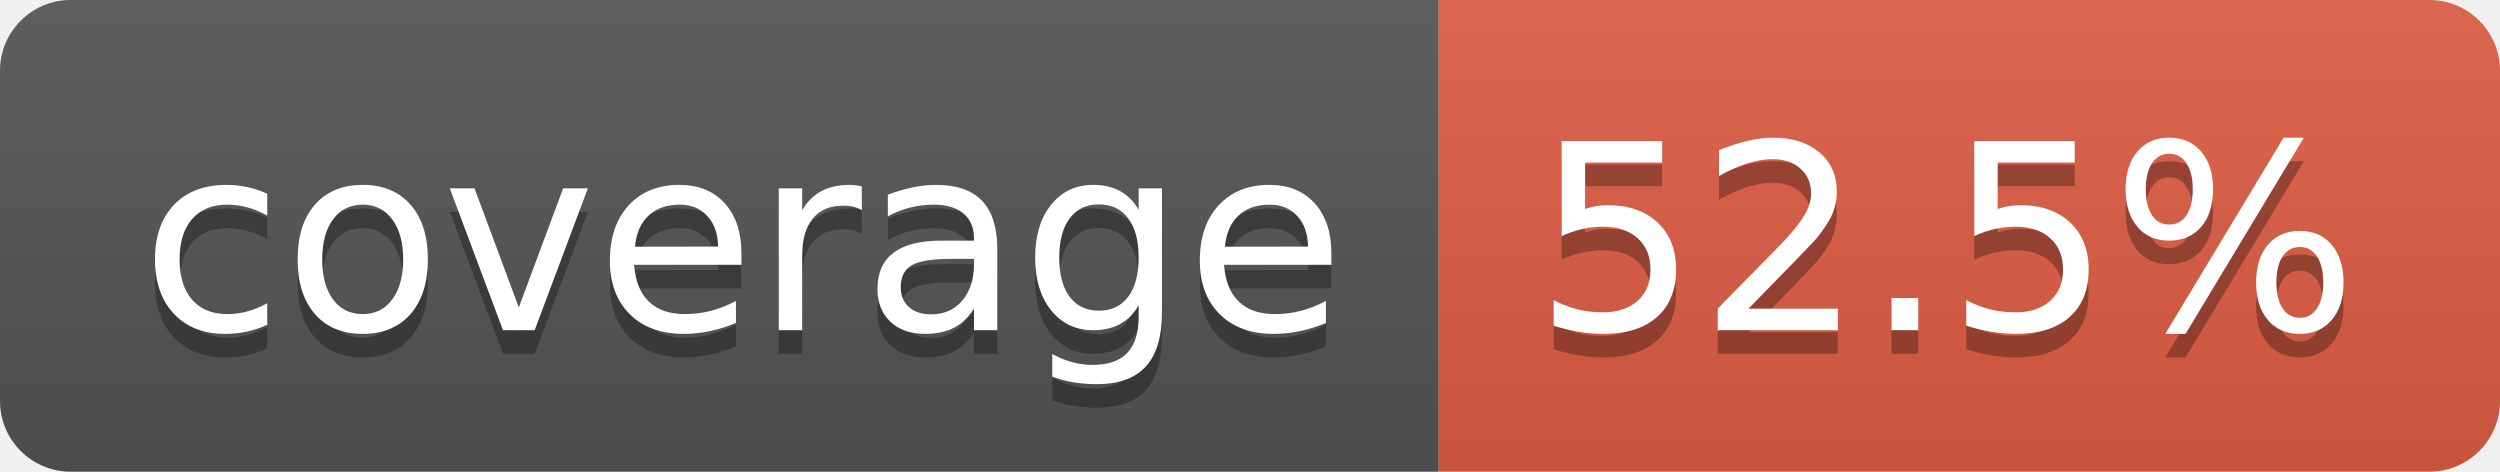
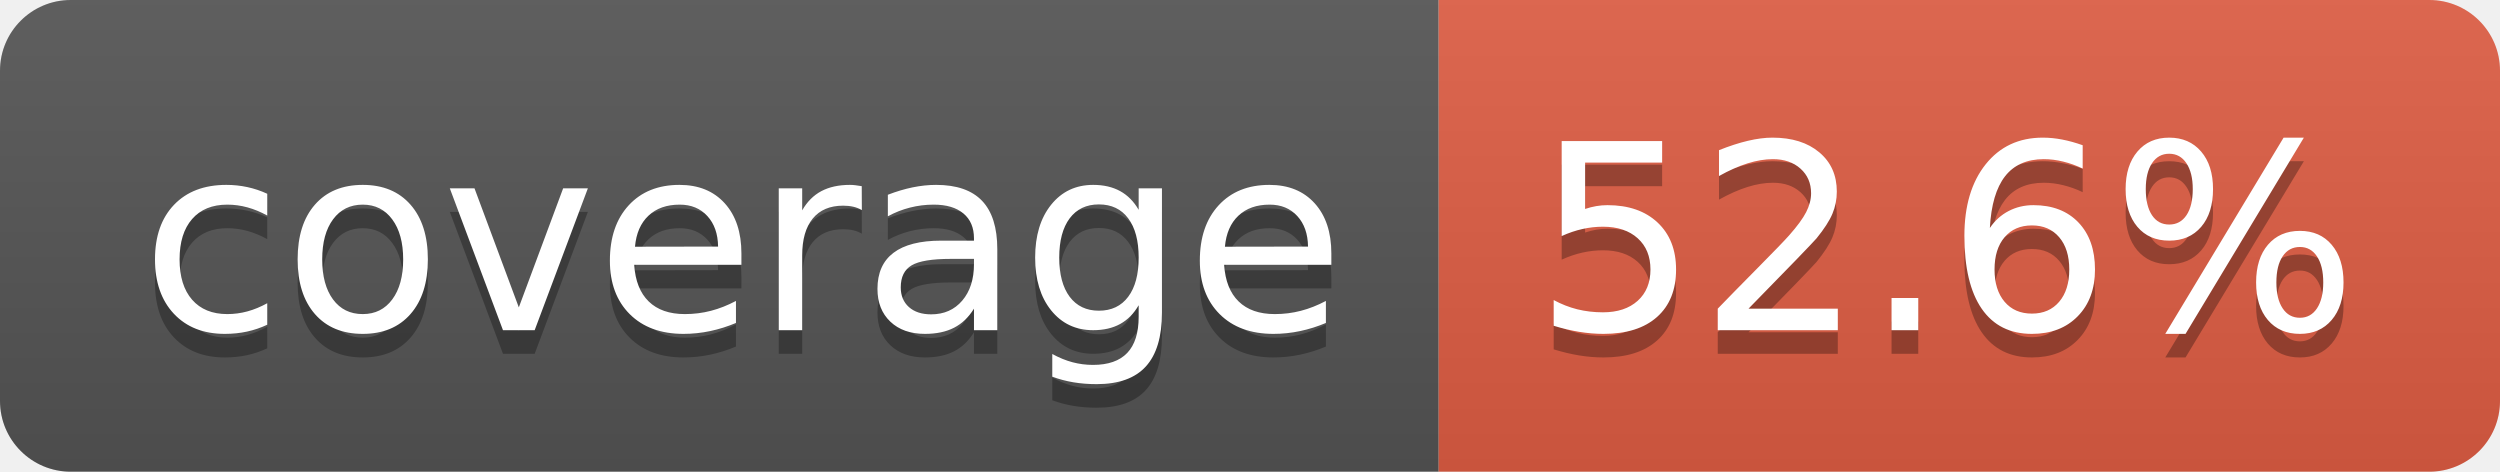
- <svg xmlns="http://www.w3.org/2000/svg" width="106" height="20" role="img" aria-label="coverage: 52.5%">
+ <svg xmlns="http://www.w3.org/2000/svg" width="106" height="20" role="img" aria-label="coverage: 52.6%">
  <linearGradient id="s" x2="0" y2="100%">
    <stop offset="0" stop-color="#bbb" stop-opacity=".1" />
    <stop offset="1" stop-opacity=".1" />
  </linearGradient>
  <clipPath id="r">
    <rect width="106" height="20" rx="3" fill="#fff" />
  </clipPath>
  <g clip-path="url(#r)">
    <rect width="61" height="20" fill="#555" />
    <rect x="61" width="45" height="20" fill="#e05d44" />
    <rect width="106" height="20" fill="url(#s)" />
  </g>
  <g fill="#fff" text-anchor="middle" font-family="Verdana,Geneva,DejaVu Sans,sans-serif" text-rendering="geometricPrecision" font-size="110">
    <text aria-hidden="true" x="315" y="150" fill="#010101" fill-opacity=".3" transform="scale(.1)" textLength="510">coverage</text>
    <text x="315" y="140" transform="scale(.1)" fill="#fff" textLength="510">coverage</text>
-     <text aria-hidden="true" x="825" y="150" fill="#010101" fill-opacity=".3" transform="scale(.1)" textLength="350">52.5%</text>
-     <text x="825" y="140" transform="scale(.1)" fill="#fff" textLength="350">52.5%</text>
+     <text aria-hidden="true" x="825" y="150" fill="#010101" fill-opacity=".3" transform="scale(.1)" textLength="350">52.6%</text>
+     <text x="825" y="140" transform="scale(.1)" fill="#fff" textLength="350">52.6%</text>
  </g>
</svg>
